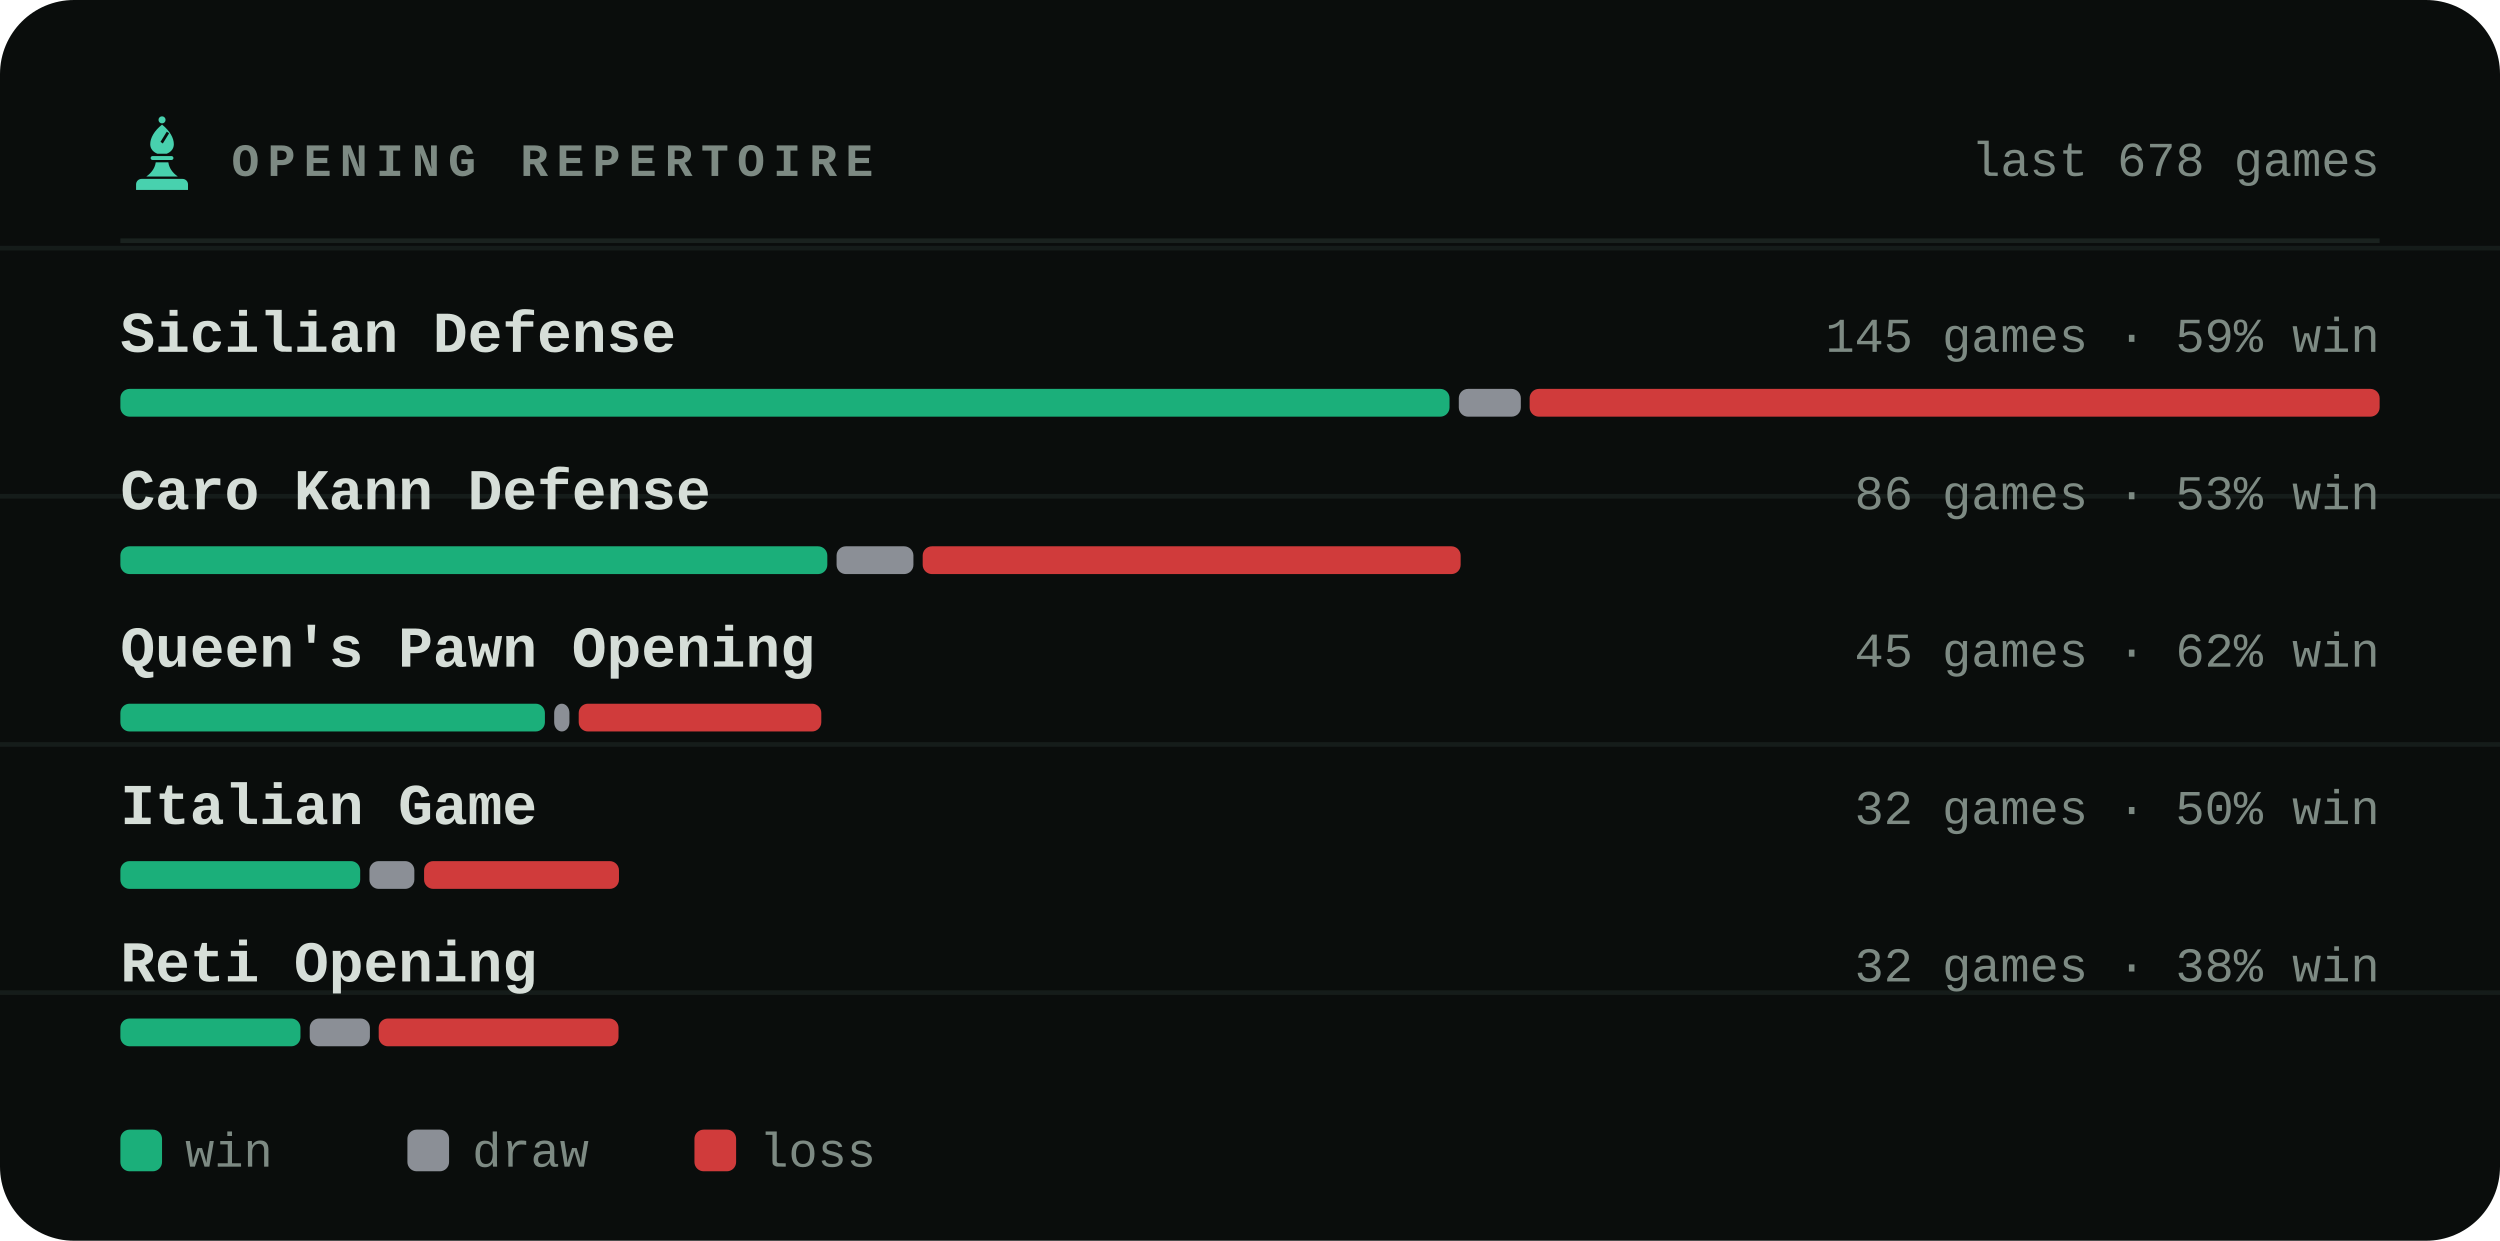
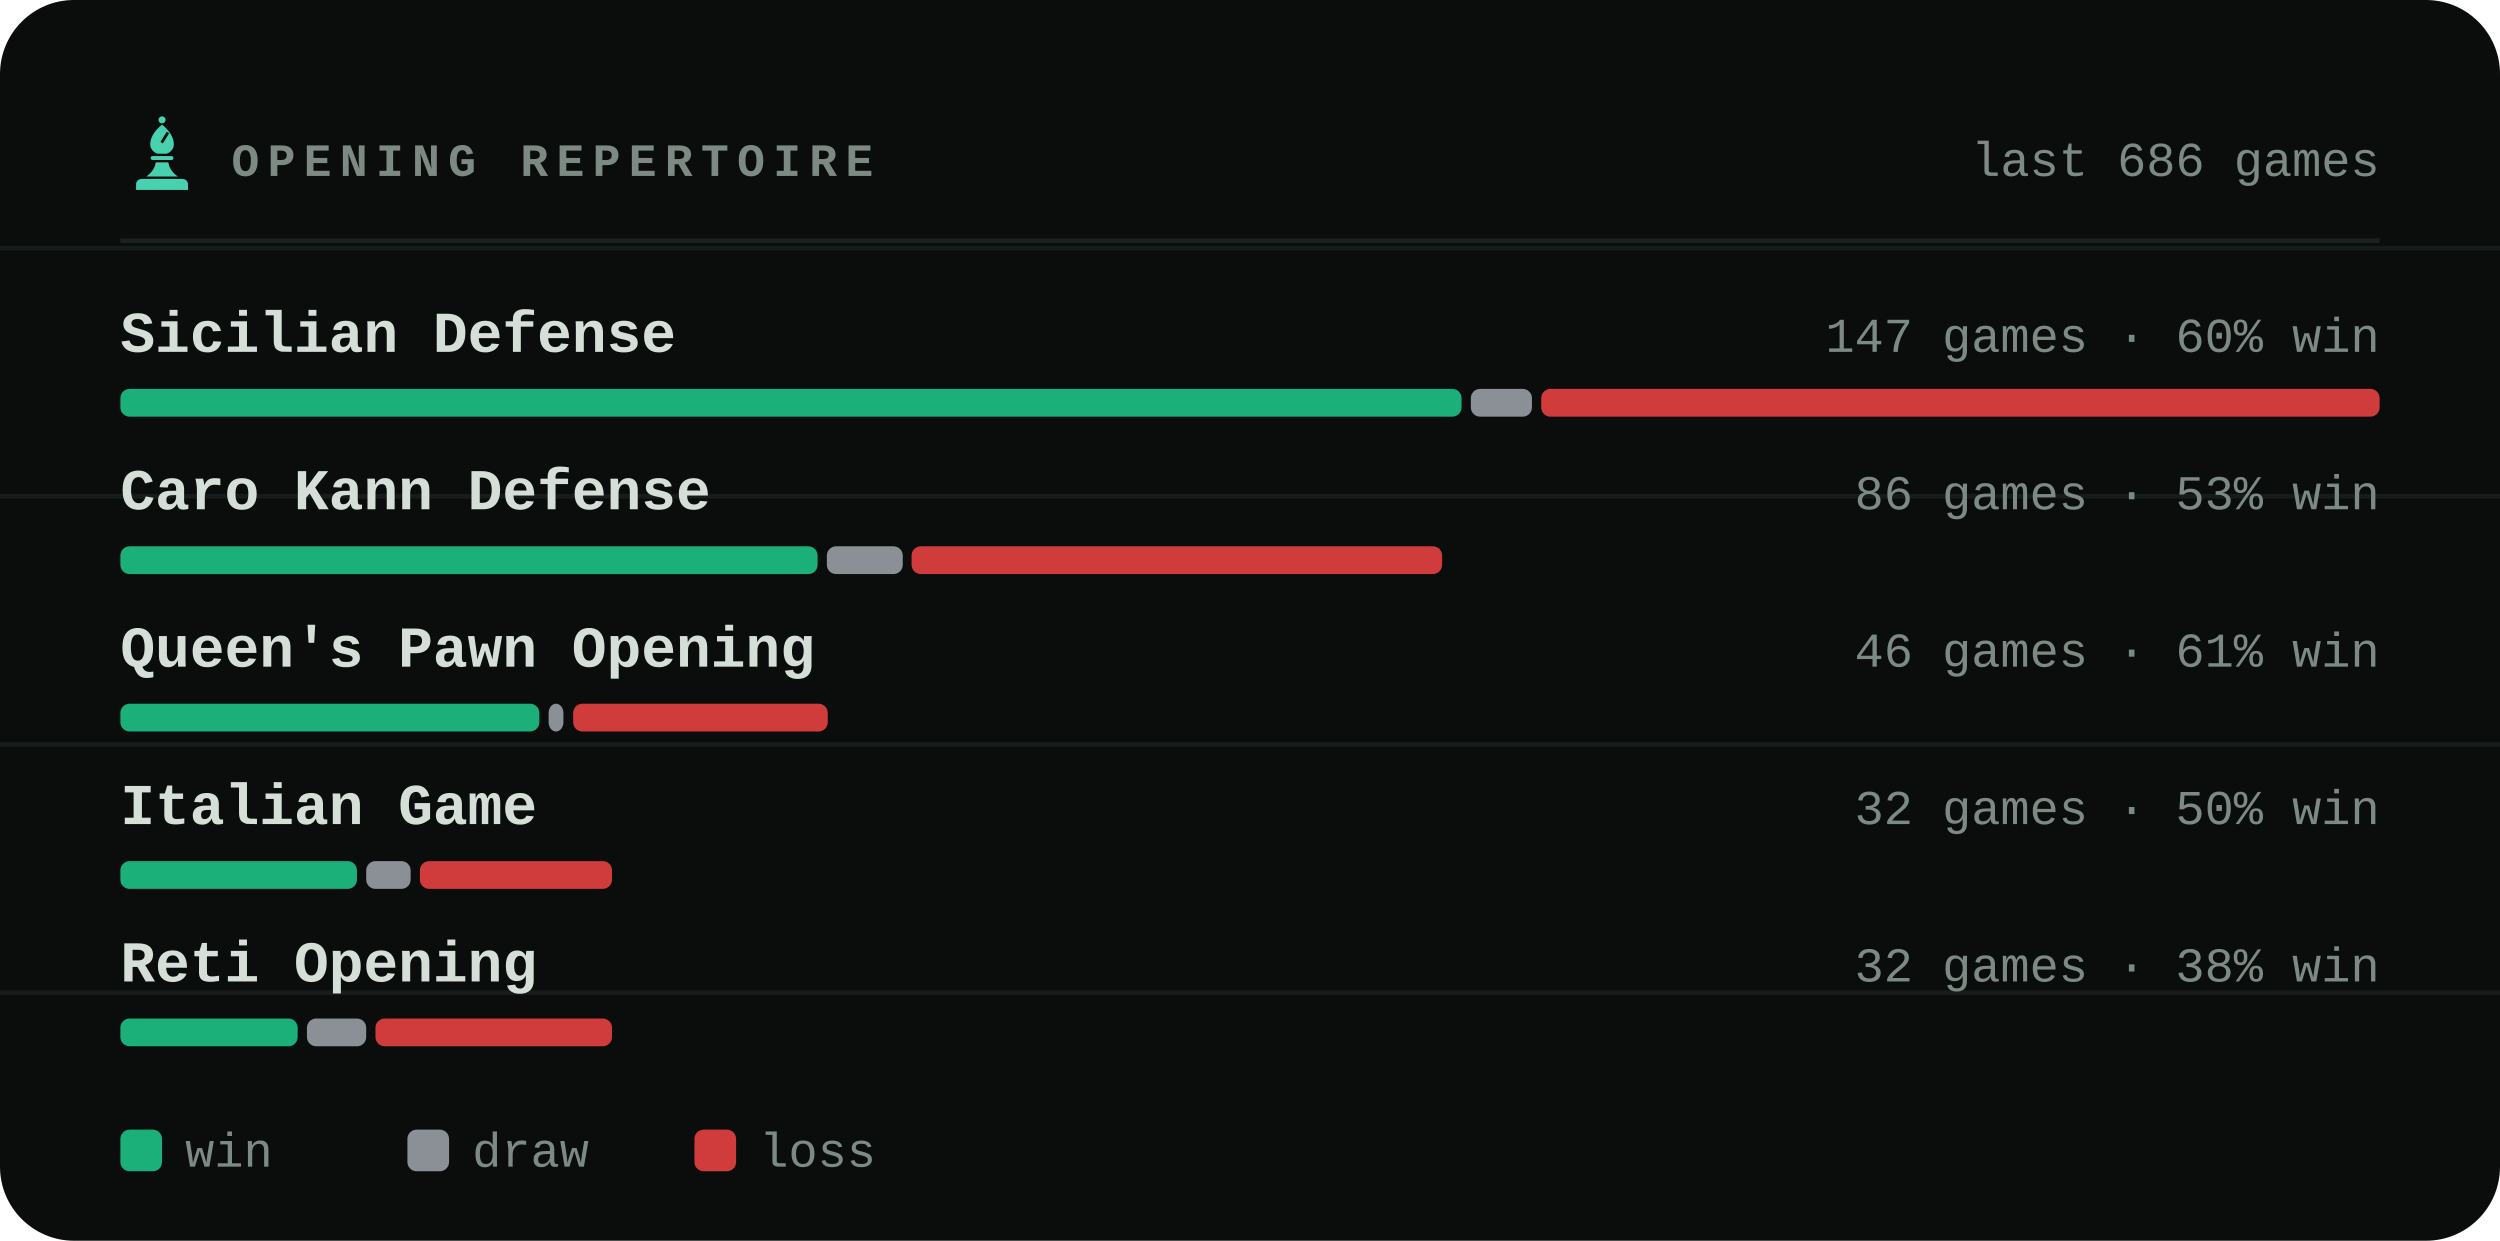
<svg xmlns="http://www.w3.org/2000/svg" viewBox="0 0 540 268" width="540" height="268" role="img" aria-label="Most played openings of bappozl">
  <style>svg{font-family:ui-monospace,'SF Mono',Menlo,Consolas,'Liberation Mono',monospace}text{fill:#d6ded8;white-space:pre}.bg{fill:#0a0d0c}.acc{fill:#48d1ae}.win{fill:#1baf7a}.draw{fill:#8b8f96}.loss{fill:#d03b3b}.lbl{font-size:10px;font-weight:600;letter-spacing:.18em;fill:#7d8a83}.cap{font-size:10.5px;font-weight:500;fill:#7d8a83}.num{font-family:ui-monospace,'SF Mono',Menlo,Consolas,'Liberation Mono',monospace;font-weight:700;letter-spacing:-.02em}.tick{font-size:9px;font-weight:500;fill:#7d8a83;opacity:.75}.dl{font-size:10px;font-weight:600}.rule{stroke:#1a221f;stroke-width:1;fill:none}.grid{stroke:#1a221f;stroke-width:1;fill:none;opacity:.7}.ln{fill:none;stroke:#48d1ae;stroke-width:2;stroke-linecap:round;stroke-linejoin:round}.ring{stroke:#0a0d0c;stroke-width:2}.hollow{fill:none;stroke-width:1.5}.sq{fill:#d6ded8;opacity:.035}</style>
  <rect class="bg" width="540" height="268" rx="16" />
  <line class="grid" x1="0" y1="53.6" x2="540" y2="53.6" opacity=".5" />
  <line class="grid" x1="0" y1="107.2" x2="540" y2="107.2" opacity=".5" />
  <line class="grid" x1="0" y1="160.8" x2="540" y2="160.8" opacity=".5" />
  <line class="grid" x1="0" y1="214.4" x2="540" y2="214.4" opacity=".5" />
  <g class="acc" transform="translate(26.5,24.7) scale(0.17)">
    <circle cx="50" cy="7" r="4.5" />
    <path fill-rule="evenodd" d="M50 13C60 21 65 30 65 38c0 6-4 10-9 12H44c-5-2-9-6-9-12 0-8 5-17 15-25zM56 22l3 2-8 13-3-2z" />
    <path d="M38 53h24a2.5 2.5 0 0 1 0 5H38a2.5 2.5 0 0 1 0-5z" />
    <path d="M42 61h16c1 7 5 13 12 18H30c7-5 11-11 12-18z" />
    <path d="M24 82h52a7 7 0 0 1 7 7v7H17v-7a7 7 0 0 1 7-7z" />
  </g>
  <text class="lbl" x="50" y="38">OPENING REPERTOIRE</text>
-   <text class="cap" x="514" y="38" text-anchor="end">last 678 games</text>
+   <text class="cap" x="514" y="38" text-anchor="end">last 686 games</text>
  <line class="rule" x1="26" y1="52" x2="514" y2="52" />
  <text x="26" y="76" style="font-size:12.5px;font-weight:600">Sicilian Defense</text>
-   <text class="cap" x="514" y="76" text-anchor="end">145 games · 59% win</text>
-   <rect x="26.0" y="84" width="287.1" height="6" rx="2" fill="#1baf7a" />
-   <rect x="315.1" y="84" width="13.4" height="6" rx="2" fill="#8b8f96" />
-   <rect x="330.4" y="84" width="183.6" height="6" rx="2" fill="#d03b3b" />
+   <text class="cap" x="514" y="76" text-anchor="end">147 games · 60% win</text>
+   <rect x="26.0" y="84" width="289.7" height="6" rx="2" fill="#1baf7a" />
+   <rect x="317.7" y="84" width="13.2" height="6" rx="2" fill="#8b8f96" />
+   <rect x="332.9" y="84" width="181.1" height="6" rx="2" fill="#d03b3b" />
  <text x="26" y="110" style="font-size:12.5px;font-weight:600">Caro Kann Defense</text>
  <text class="cap" x="514" y="110" text-anchor="end">86 games · 53% win</text>
-   <rect x="26.0" y="118" width="152.7" height="6" rx="2" fill="#1baf7a" />
-   <rect x="180.7" y="118" width="16.6" height="6" rx="2" fill="#8b8f96" />
-   <rect x="199.3" y="118" width="116.2" height="6" rx="2" fill="#d03b3b" />
+   <rect x="26.0" y="118" width="150.6" height="6" rx="2" fill="#1baf7a" />
+   <rect x="178.6" y="118" width="16.4" height="6" rx="2" fill="#8b8f96" />
+   <rect x="196.9" y="118" width="114.6" height="6" rx="2" fill="#d03b3b" />
  <text x="26" y="144" style="font-size:12.5px;font-weight:600">Queen's Pawn Opening</text>
-   <text class="cap" x="514" y="144" text-anchor="end">45 games · 62% win</text>
-   <rect x="26.0" y="152" width="91.7" height="6" rx="2" fill="#1baf7a" />
-   <rect x="119.7" y="152" width="3.3" height="6" rx="2" fill="#8b8f96" />
-   <rect x="125.0" y="152" width="52.4" height="6" rx="2" fill="#d03b3b" />
+   <text class="cap" x="514" y="144" text-anchor="end">46 games · 61% win</text>
+   <rect x="26.0" y="152" width="90.5" height="6" rx="2" fill="#1baf7a" />
+   <rect x="118.5" y="152" width="3.2" height="6" rx="2" fill="#8b8f96" />
+   <rect x="123.8" y="152" width="55.0" height="6" rx="2" fill="#d03b3b" />
  <text x="26" y="178" style="font-size:12.5px;font-weight:600">Italian Game</text>
  <text class="cap" x="514" y="178" text-anchor="end">32 games · 50% win</text>
-   <rect x="26.0" y="186" width="51.8" height="6" rx="2" fill="#1baf7a" />
-   <rect x="79.8" y="186" width="9.7" height="6" rx="2" fill="#8b8f96" />
-   <rect x="91.6" y="186" width="42.1" height="6" rx="2" fill="#d03b3b" />
+   <rect x="26.0" y="186" width="51.1" height="6" rx="2" fill="#1baf7a" />
+   <rect x="79.1" y="186" width="9.6" height="6" rx="2" fill="#8b8f96" />
+   <rect x="90.7" y="186" width="41.5" height="6" rx="2" fill="#d03b3b" />
  <text x="26" y="212" style="font-size:12.5px;font-weight:600">Reti Opening</text>
  <text class="cap" x="514" y="212" text-anchor="end">32 games · 38% win</text>
-   <rect x="26.0" y="220" width="38.9" height="6" rx="2" fill="#1baf7a" />
-   <rect x="66.9" y="220" width="13.0" height="6" rx="2" fill="#8b8f96" />
-   <rect x="81.8" y="220" width="51.8" height="6" rx="2" fill="#d03b3b" />
+   <rect x="26.0" y="220" width="38.3" height="6" rx="2" fill="#1baf7a" />
+   <rect x="66.3" y="220" width="12.8" height="6" rx="2" fill="#8b8f96" />
+   <rect x="81.1" y="220" width="51.1" height="6" rx="2" fill="#d03b3b" />
  <rect x="26" y="244" width="9" height="9" rx="2" fill="#1baf7a" />
  <text class="cap" x="40" y="252">win</text>
  <rect x="88" y="244" width="9" height="9" rx="2" fill="#8b8f96" />
  <text class="cap" x="102" y="252">draw</text>
  <rect x="150" y="244" width="9" height="9" rx="2" fill="#d03b3b" />
  <text class="cap" x="164" y="252">loss</text>
</svg>
